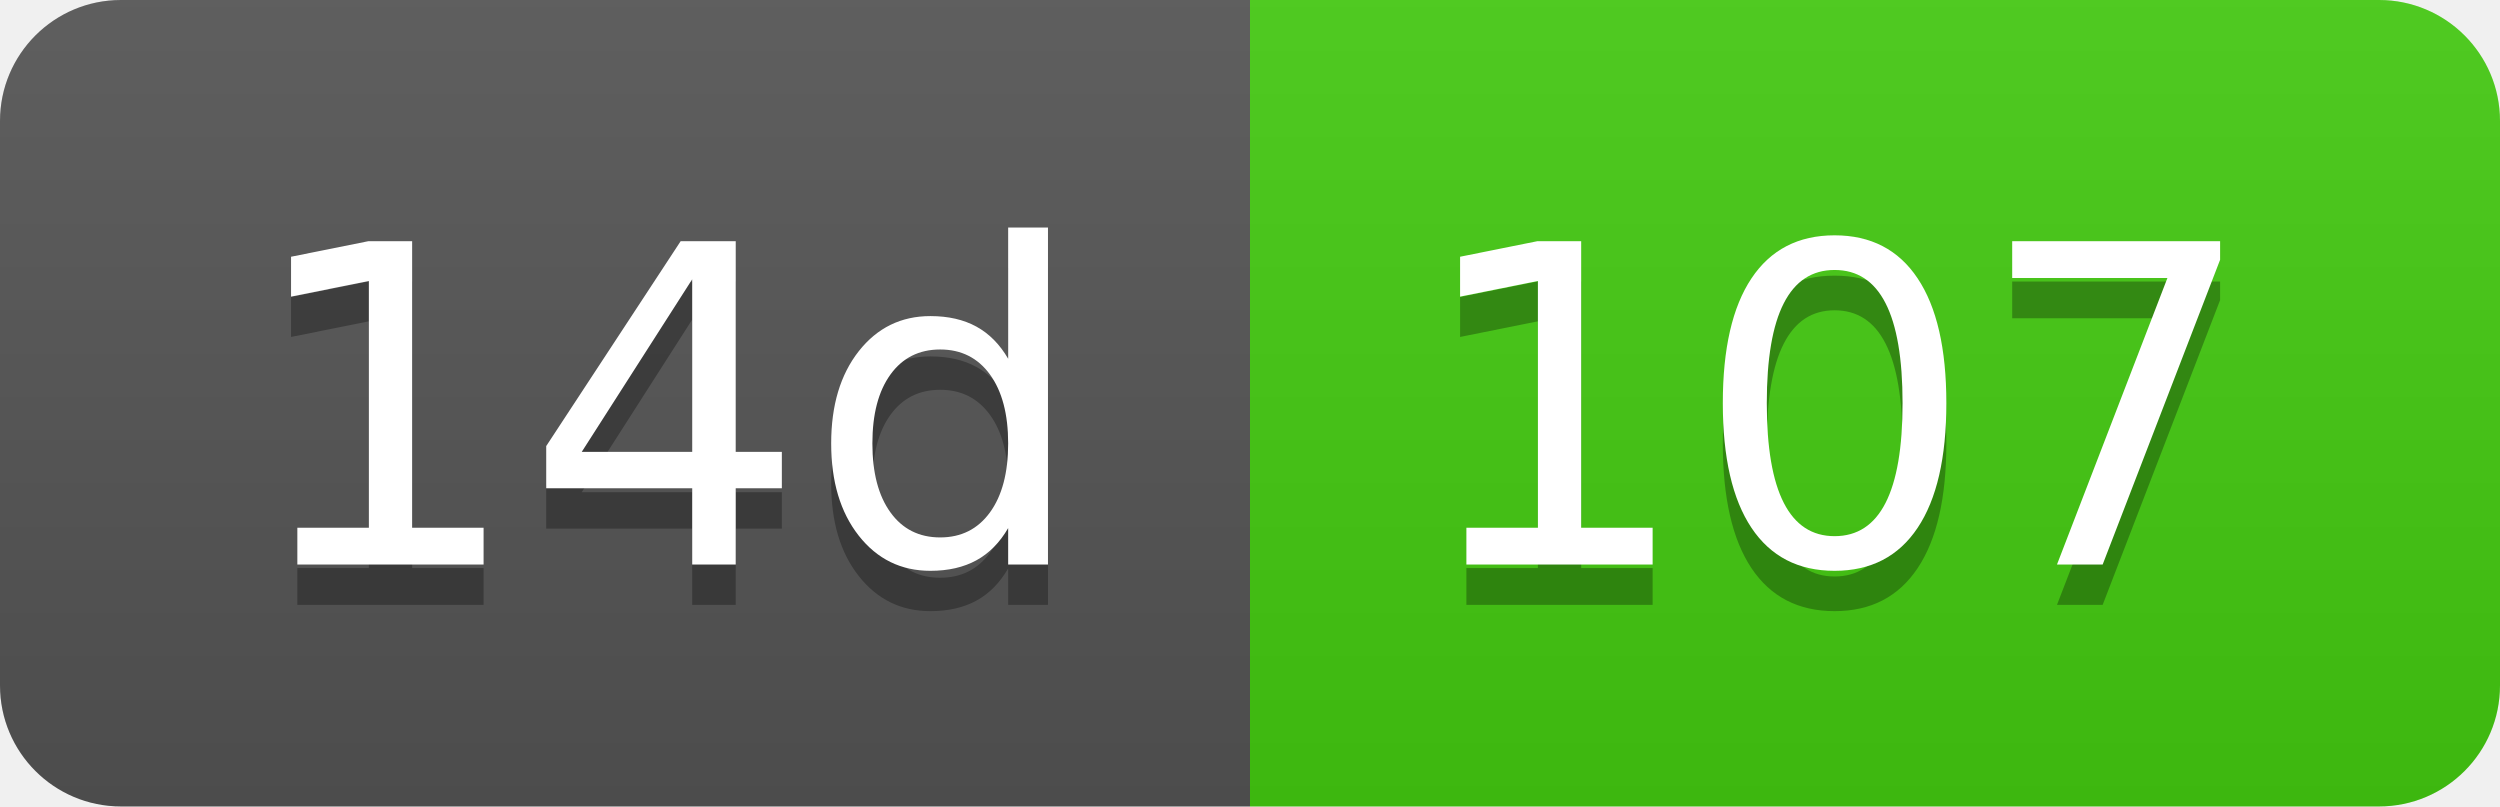
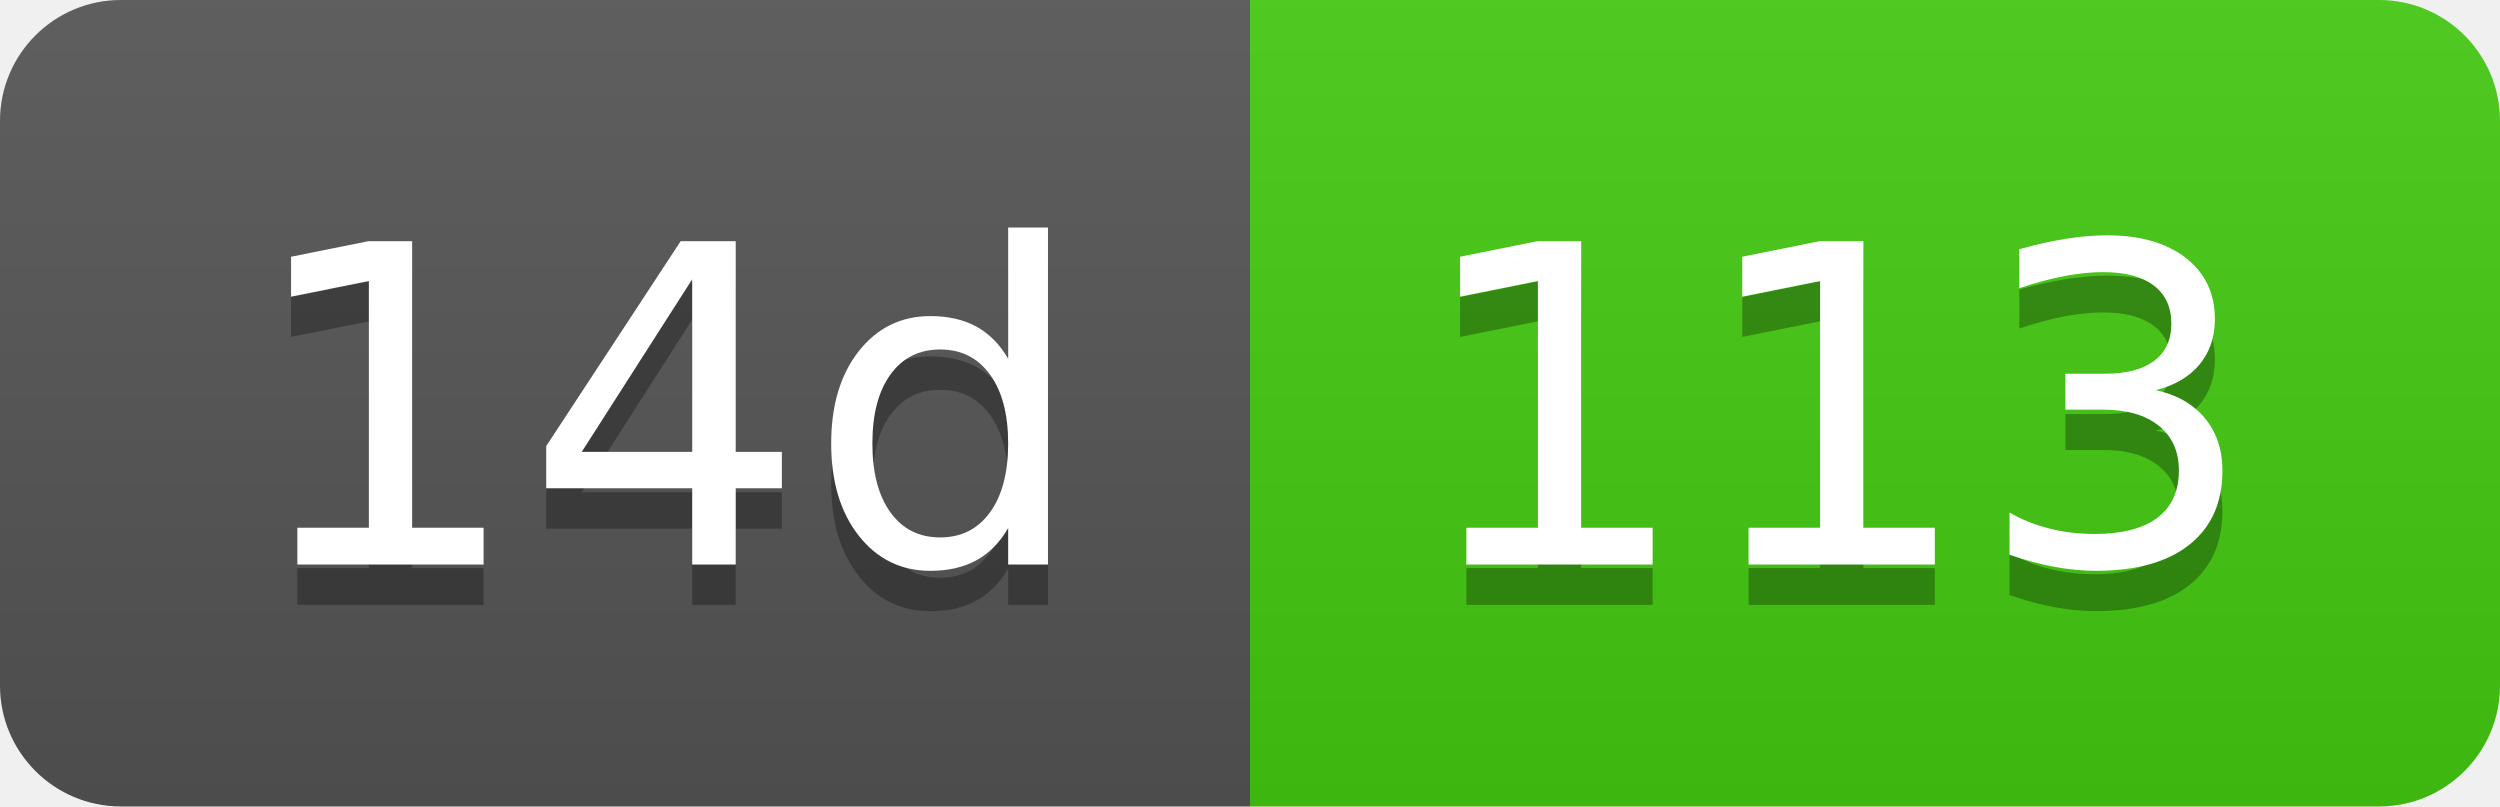
- <svg xmlns="http://www.w3.org/2000/svg" width="62" height="20" role="img" aria-label="14d: 107">
+ <svg xmlns="http://www.w3.org/2000/svg" width="62" height="20" role="img" aria-label="14d: 113">
  <linearGradient id="s" x2="0" y2="100%">
    <stop offset="0" stop-color="#bbb" stop-opacity=".1" />
    <stop offset="1" stop-opacity=".1" />
  </linearGradient>
  <clipPath id="r">
    <rect width="62" height="20" rx="3" fill="#fff" />
  </clipPath>
  <g clip-path="url(#r)">
    <rect width="31" height="20" fill="#555" />
    <rect x="31" width="31" height="20" fill="#4c1" />
    <rect width="62" height="20" fill="url(#s)" />
  </g>
  <g fill="#fff" text-anchor="middle" font-family="Verdana,Geneva,DejaVu Sans,sans-serif" text-rendering="geometricPrecision" font-size="110">
    <text aria-hidden="true" x="165" y="150" fill="#010101" fill-opacity=".3" transform="scale(.1)" textLength="210">14d</text>
    <text x="165" y="140" transform="scale(.1)" fill="#fff" textLength="210">14d</text>
-     <text aria-hidden="true" x="455" y="150" fill="#010101" fill-opacity=".3" transform="scale(.1)" textLength="210">107</text>
-     <text x="455" y="140" transform="scale(.1)" fill="#fff" textLength="210">107</text>
+     <text aria-hidden="true" x="455" y="150" fill="#010101" fill-opacity=".3" transform="scale(.1)" textLength="210">113</text>
+     <text x="455" y="140" transform="scale(.1)" fill="#fff" textLength="210">113</text>
  </g>
</svg>
